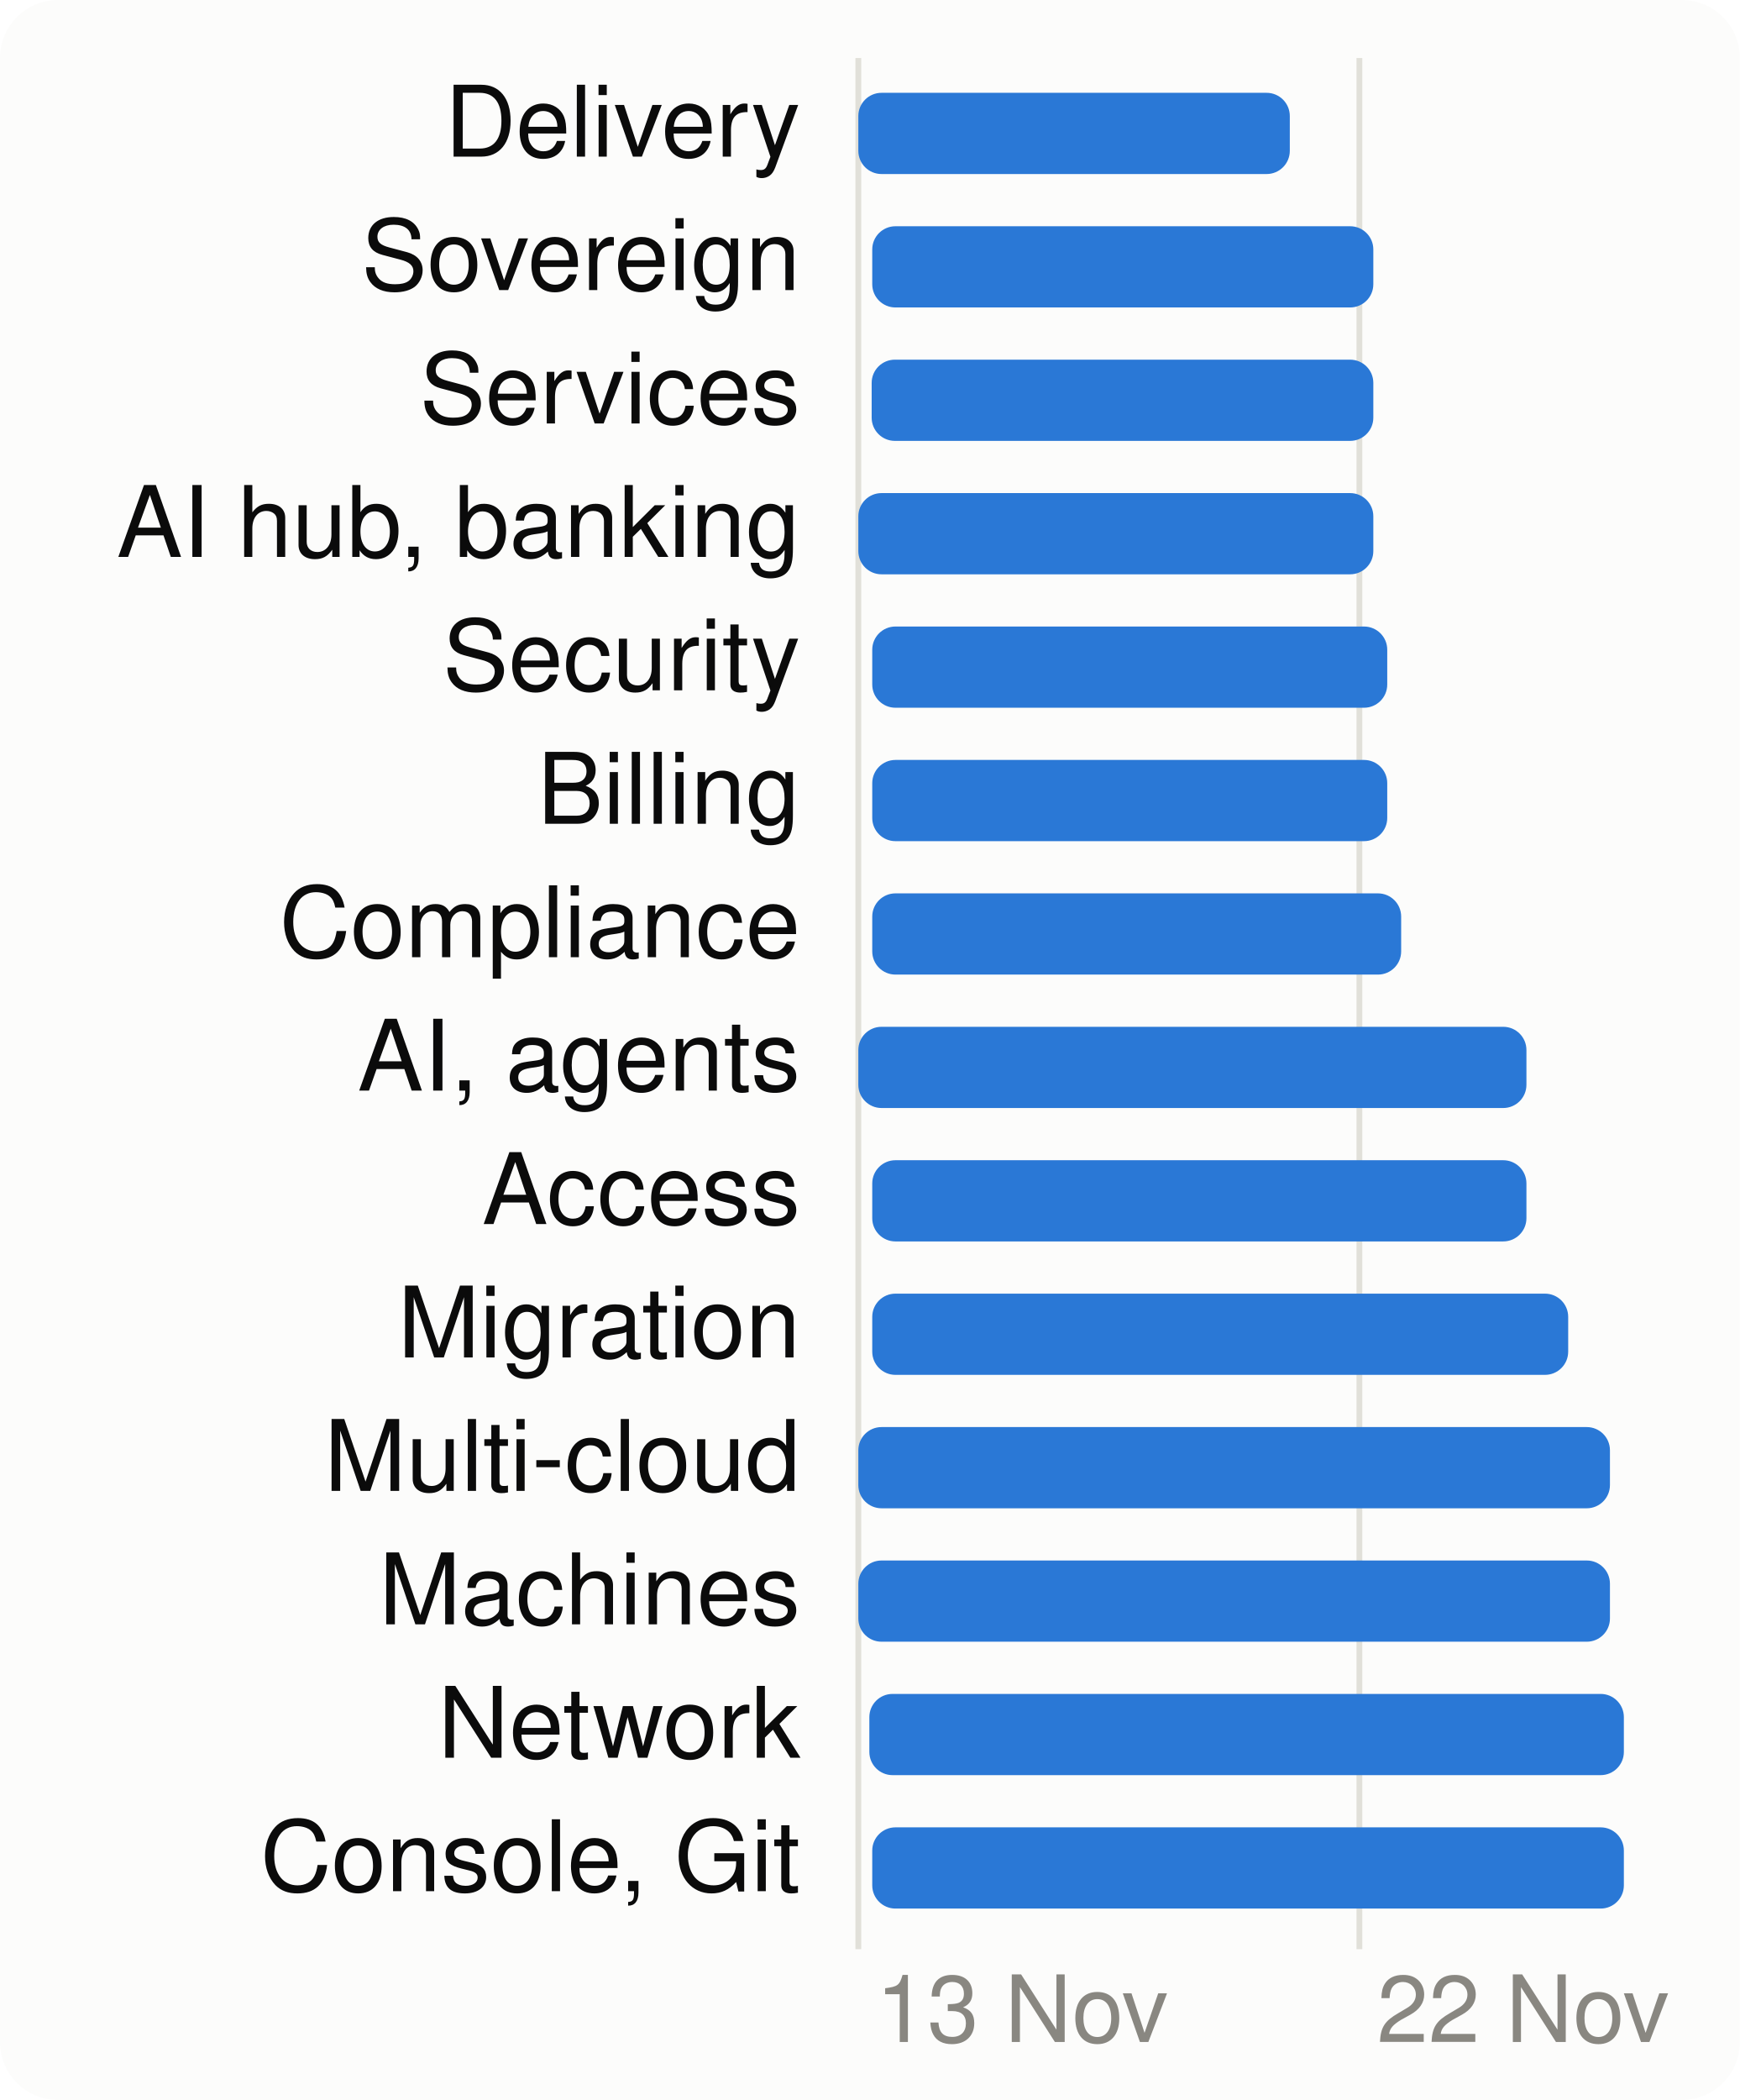
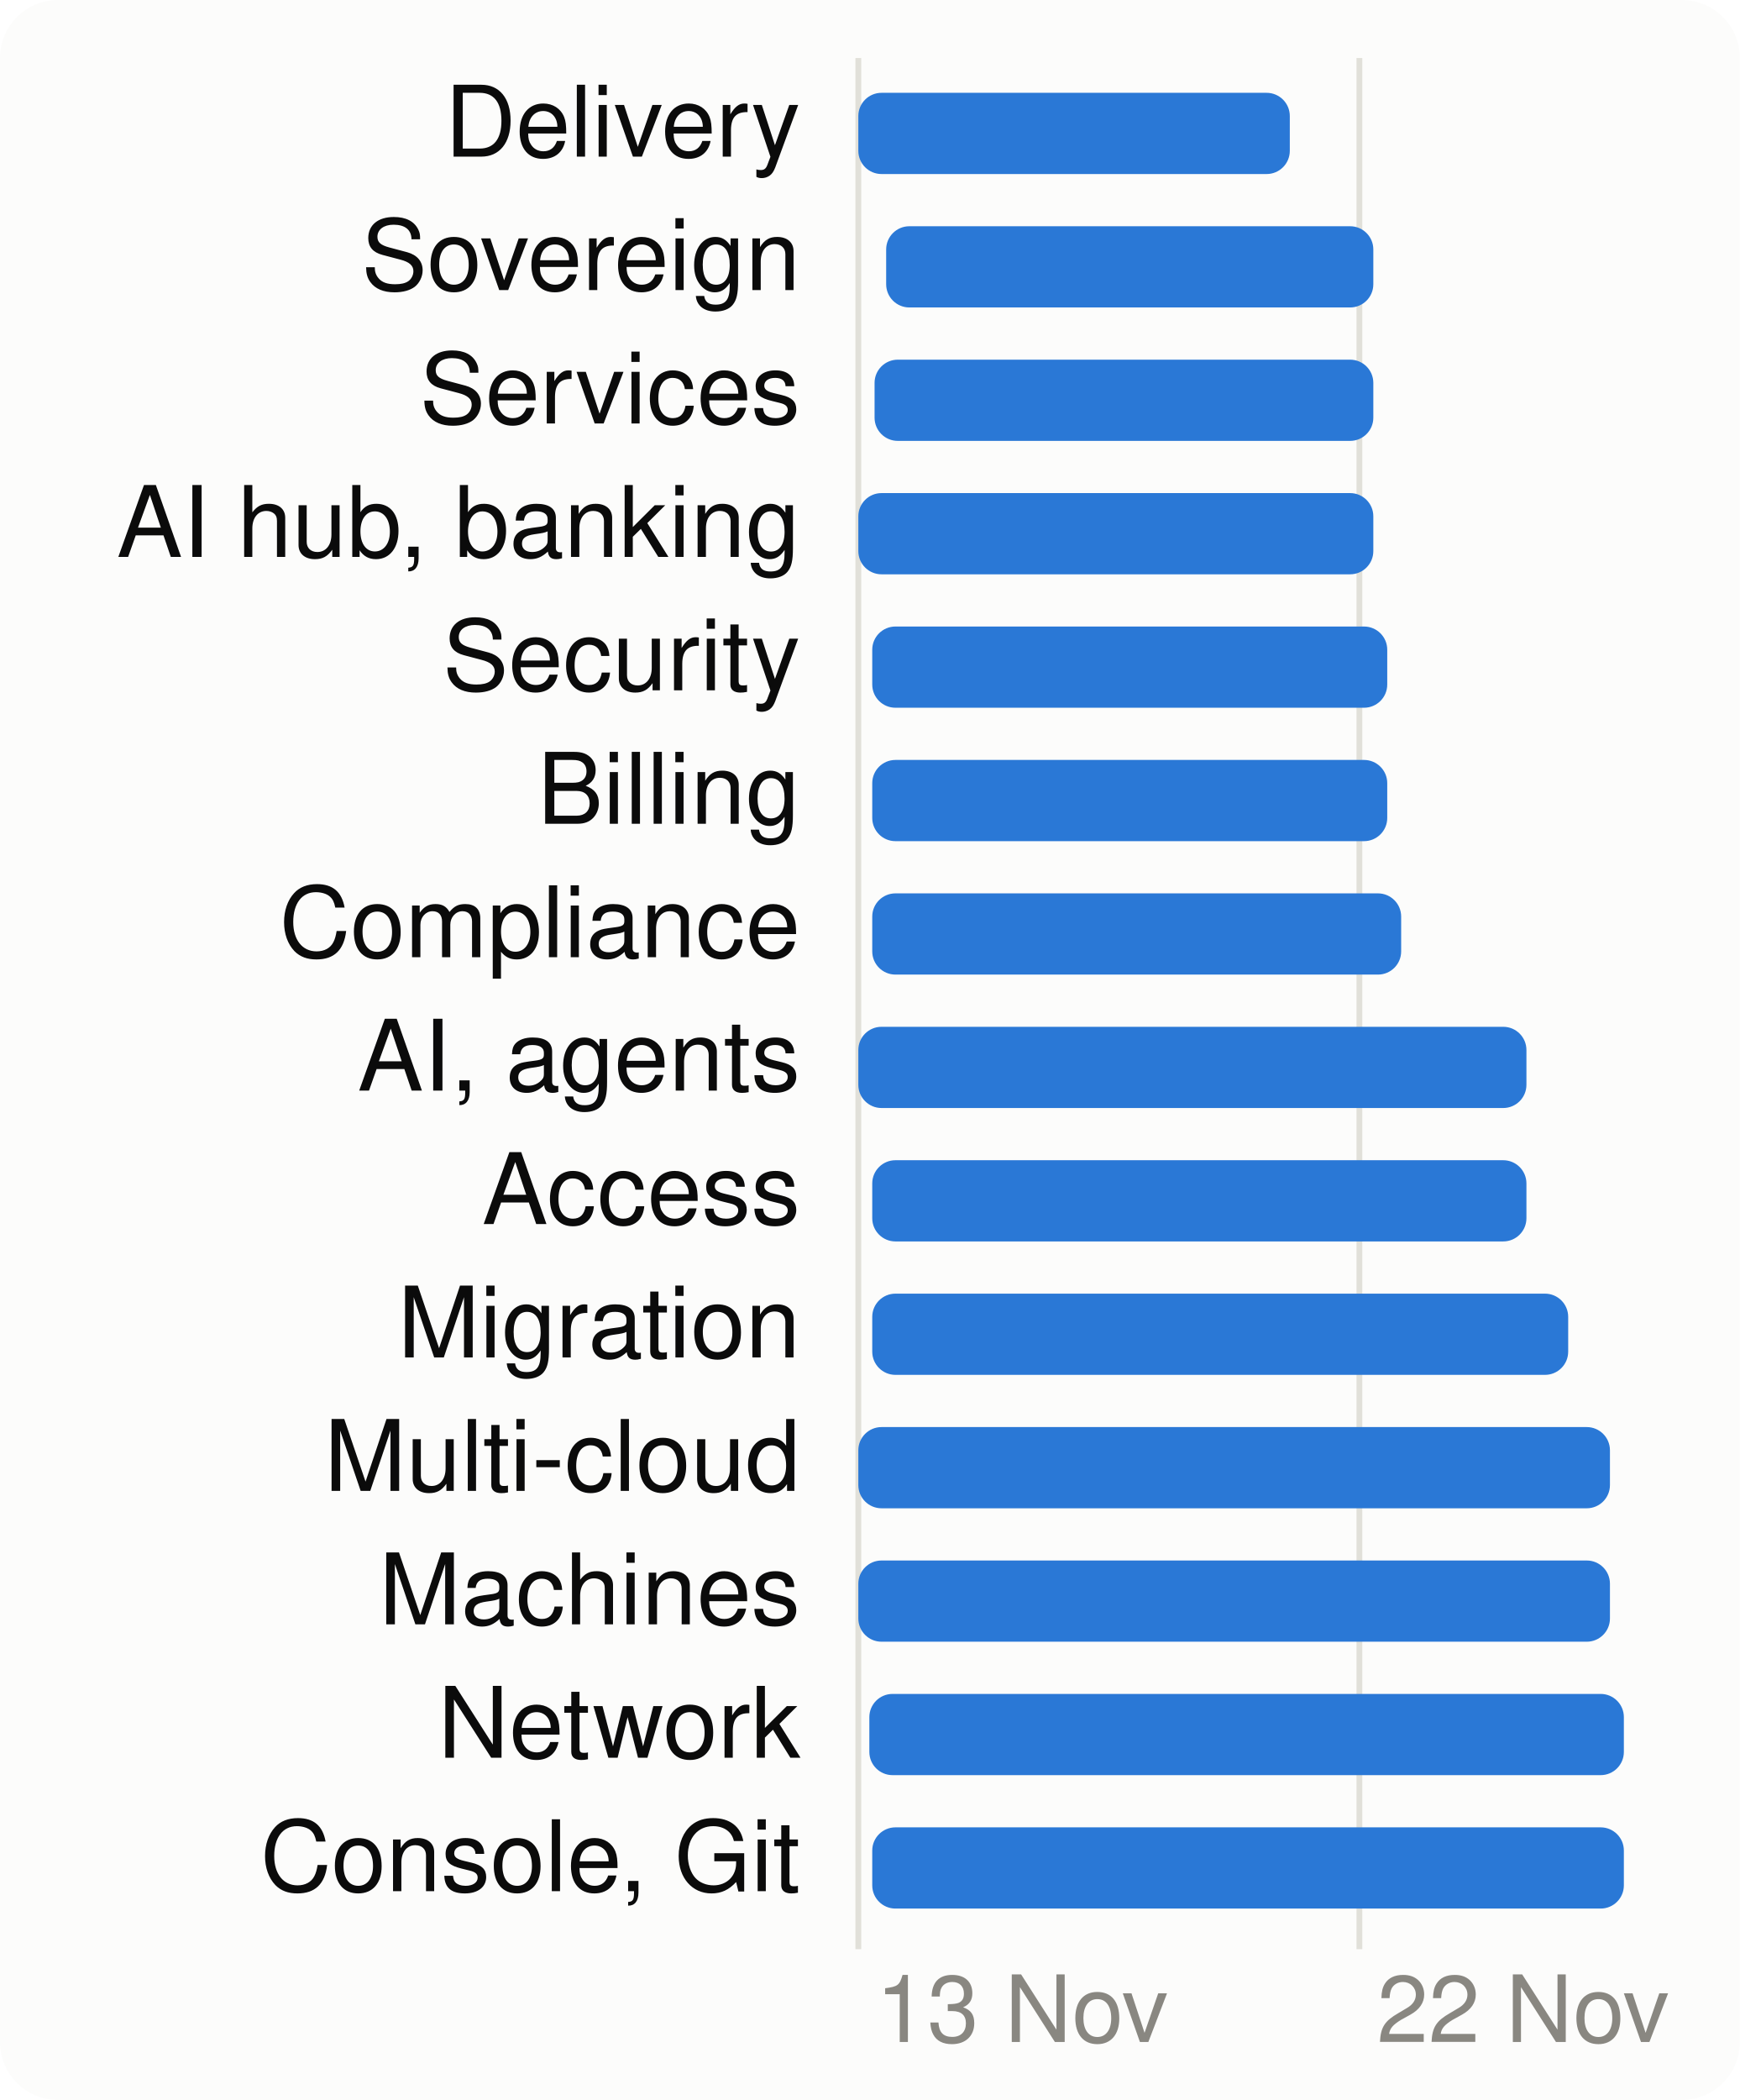
<svg xmlns="http://www.w3.org/2000/svg" viewBox="0 0 300 362" width="300" height="362" font-family="system-ui,-apple-system,Segoe UI,Helvetica,Arial,sans-serif" font-size="18" role="img" aria-label="When each product area is worked on">
  <style>.h{paint-order:stroke;stroke:#fcfcfb;stroke-width:3px;stroke-linejoin:round}.rg{stroke:#fcfcfb}@media (prefers-color-scheme: dark){.bg{fill:#1a1a19}.t1{fill:#f0efec}.t2{fill:#c3c2b7}.gr{stroke:#2c2c2a}.ax{stroke:#383835}.ld{stroke:#383835}.br{stroke:#c3c2b7}.m{stroke:#3987e5}.dp{stroke:#d95926}.v{stroke:#199e70}.i2{stroke:#c3c2b7}.i1{stroke:#f0efec}.f1{fill:#3987e5}.f2{fill:#d95926}.f3{fill:#199e70}.f4{fill:#c98500}.ev{fill:#c3c2b7}.inv{fill:#1a1a19}.done{fill:#cde2fb}.todo{fill:#52514e}.tile{fill:#262624}.h,.rg{stroke:#1a1a19}}</style>
  <rect width="300" height="362" rx="10" class="bg" fill="#fcfcfb" />
  <line x1="148.0" x2="148.0" y1="10" y2="336" class="gr" stroke="#e1e0d9" />
  <text x="151.0" y="352" class="t3" fill="#898781" font-size="16">13 Nov</text>
  <line x1="234.4" x2="234.4" y1="10" y2="336" class="gr" stroke="#e1e0d9" />
  <text x="237.4" y="352" class="t3" fill="#898781" font-size="16">22 Nov</text>
  <text x="138" y="27" text-anchor="end" class="t1" fill="#0b0b0b" font-size="17">Delivery</text>
  <rect x="148.0" y="16" width="74.4" height="14" rx="4" class="f1" fill="#2a78d6" />
  <text x="138" y="50" text-anchor="end" class="t1" fill="#0b0b0b" font-size="17">Sovereign</text>
-   <rect x="150.4" y="39" width="86.4" height="14" rx="4" class="f1" fill="#2a78d6" />
+   <rect x="152.8" y="39" width="84.0" height="14" rx="4" class="f1" fill="#2a78d6" />
  <text x="138" y="73" text-anchor="end" class="t1" fill="#0b0b0b" font-size="17">Services</text>
-   <rect x="150.3" y="62" width="86.5" height="14" rx="4" class="f1" fill="#2a78d6" />
+   <rect x="150.8" y="62" width="86.0" height="14" rx="4" class="f1" fill="#2a78d6" />
  <text x="138" y="96" text-anchor="end" class="t1" fill="#0b0b0b" font-size="17">AI hub, banking</text>
  <rect x="148.0" y="85" width="88.8" height="14" rx="4" class="f1" fill="#2a78d6" />
  <text x="138" y="119" text-anchor="end" class="t1" fill="#0b0b0b" font-size="17">Security</text>
  <rect x="150.4" y="108" width="88.8" height="14" rx="4" class="f1" fill="#2a78d6" />
  <text x="138" y="142" text-anchor="end" class="t1" fill="#0b0b0b" font-size="17">Billing</text>
  <rect x="150.4" y="131" width="88.8" height="14" rx="4" class="f1" fill="#2a78d6" />
  <text x="138" y="165" text-anchor="end" class="t1" fill="#0b0b0b" font-size="17">Compliance</text>
  <rect x="150.4" y="154" width="91.2" height="14" rx="4" class="f1" fill="#2a78d6" />
  <text x="138" y="188" text-anchor="end" class="t1" fill="#0b0b0b" font-size="17">AI, agents</text>
  <rect x="148.0" y="177" width="115.2" height="14" rx="4" class="f1" fill="#2a78d6" />
  <text x="138" y="211" text-anchor="end" class="t1" fill="#0b0b0b" font-size="17">Access</text>
  <rect x="150.4" y="200" width="112.8" height="14" rx="4" class="f1" fill="#2a78d6" />
  <text x="138" y="234" text-anchor="end" class="t1" fill="#0b0b0b" font-size="17">Migration</text>
  <rect x="150.4" y="223" width="120.0" height="14" rx="4" class="f1" fill="#2a78d6" />
  <text x="138" y="257" text-anchor="end" class="t1" fill="#0b0b0b" font-size="17">Multi-cloud</text>
  <rect x="148.0" y="246" width="129.6" height="14" rx="4" class="f1" fill="#2a78d6" />
  <text x="138" y="280" text-anchor="end" class="t1" fill="#0b0b0b" font-size="17">Machines</text>
  <rect x="148.0" y="269" width="129.6" height="14" rx="4" class="f1" fill="#2a78d6" />
  <text x="138" y="303" text-anchor="end" class="t1" fill="#0b0b0b" font-size="17">Network</text>
  <rect x="149.9" y="292" width="130.1" height="14" rx="4" class="f1" fill="#2a78d6" />
  <text x="138" y="326" text-anchor="end" class="t1" fill="#0b0b0b" font-size="17">Console, Git</text>
  <rect x="150.4" y="315" width="129.6" height="14" rx="4" class="f1" fill="#2a78d6" />
</svg>
